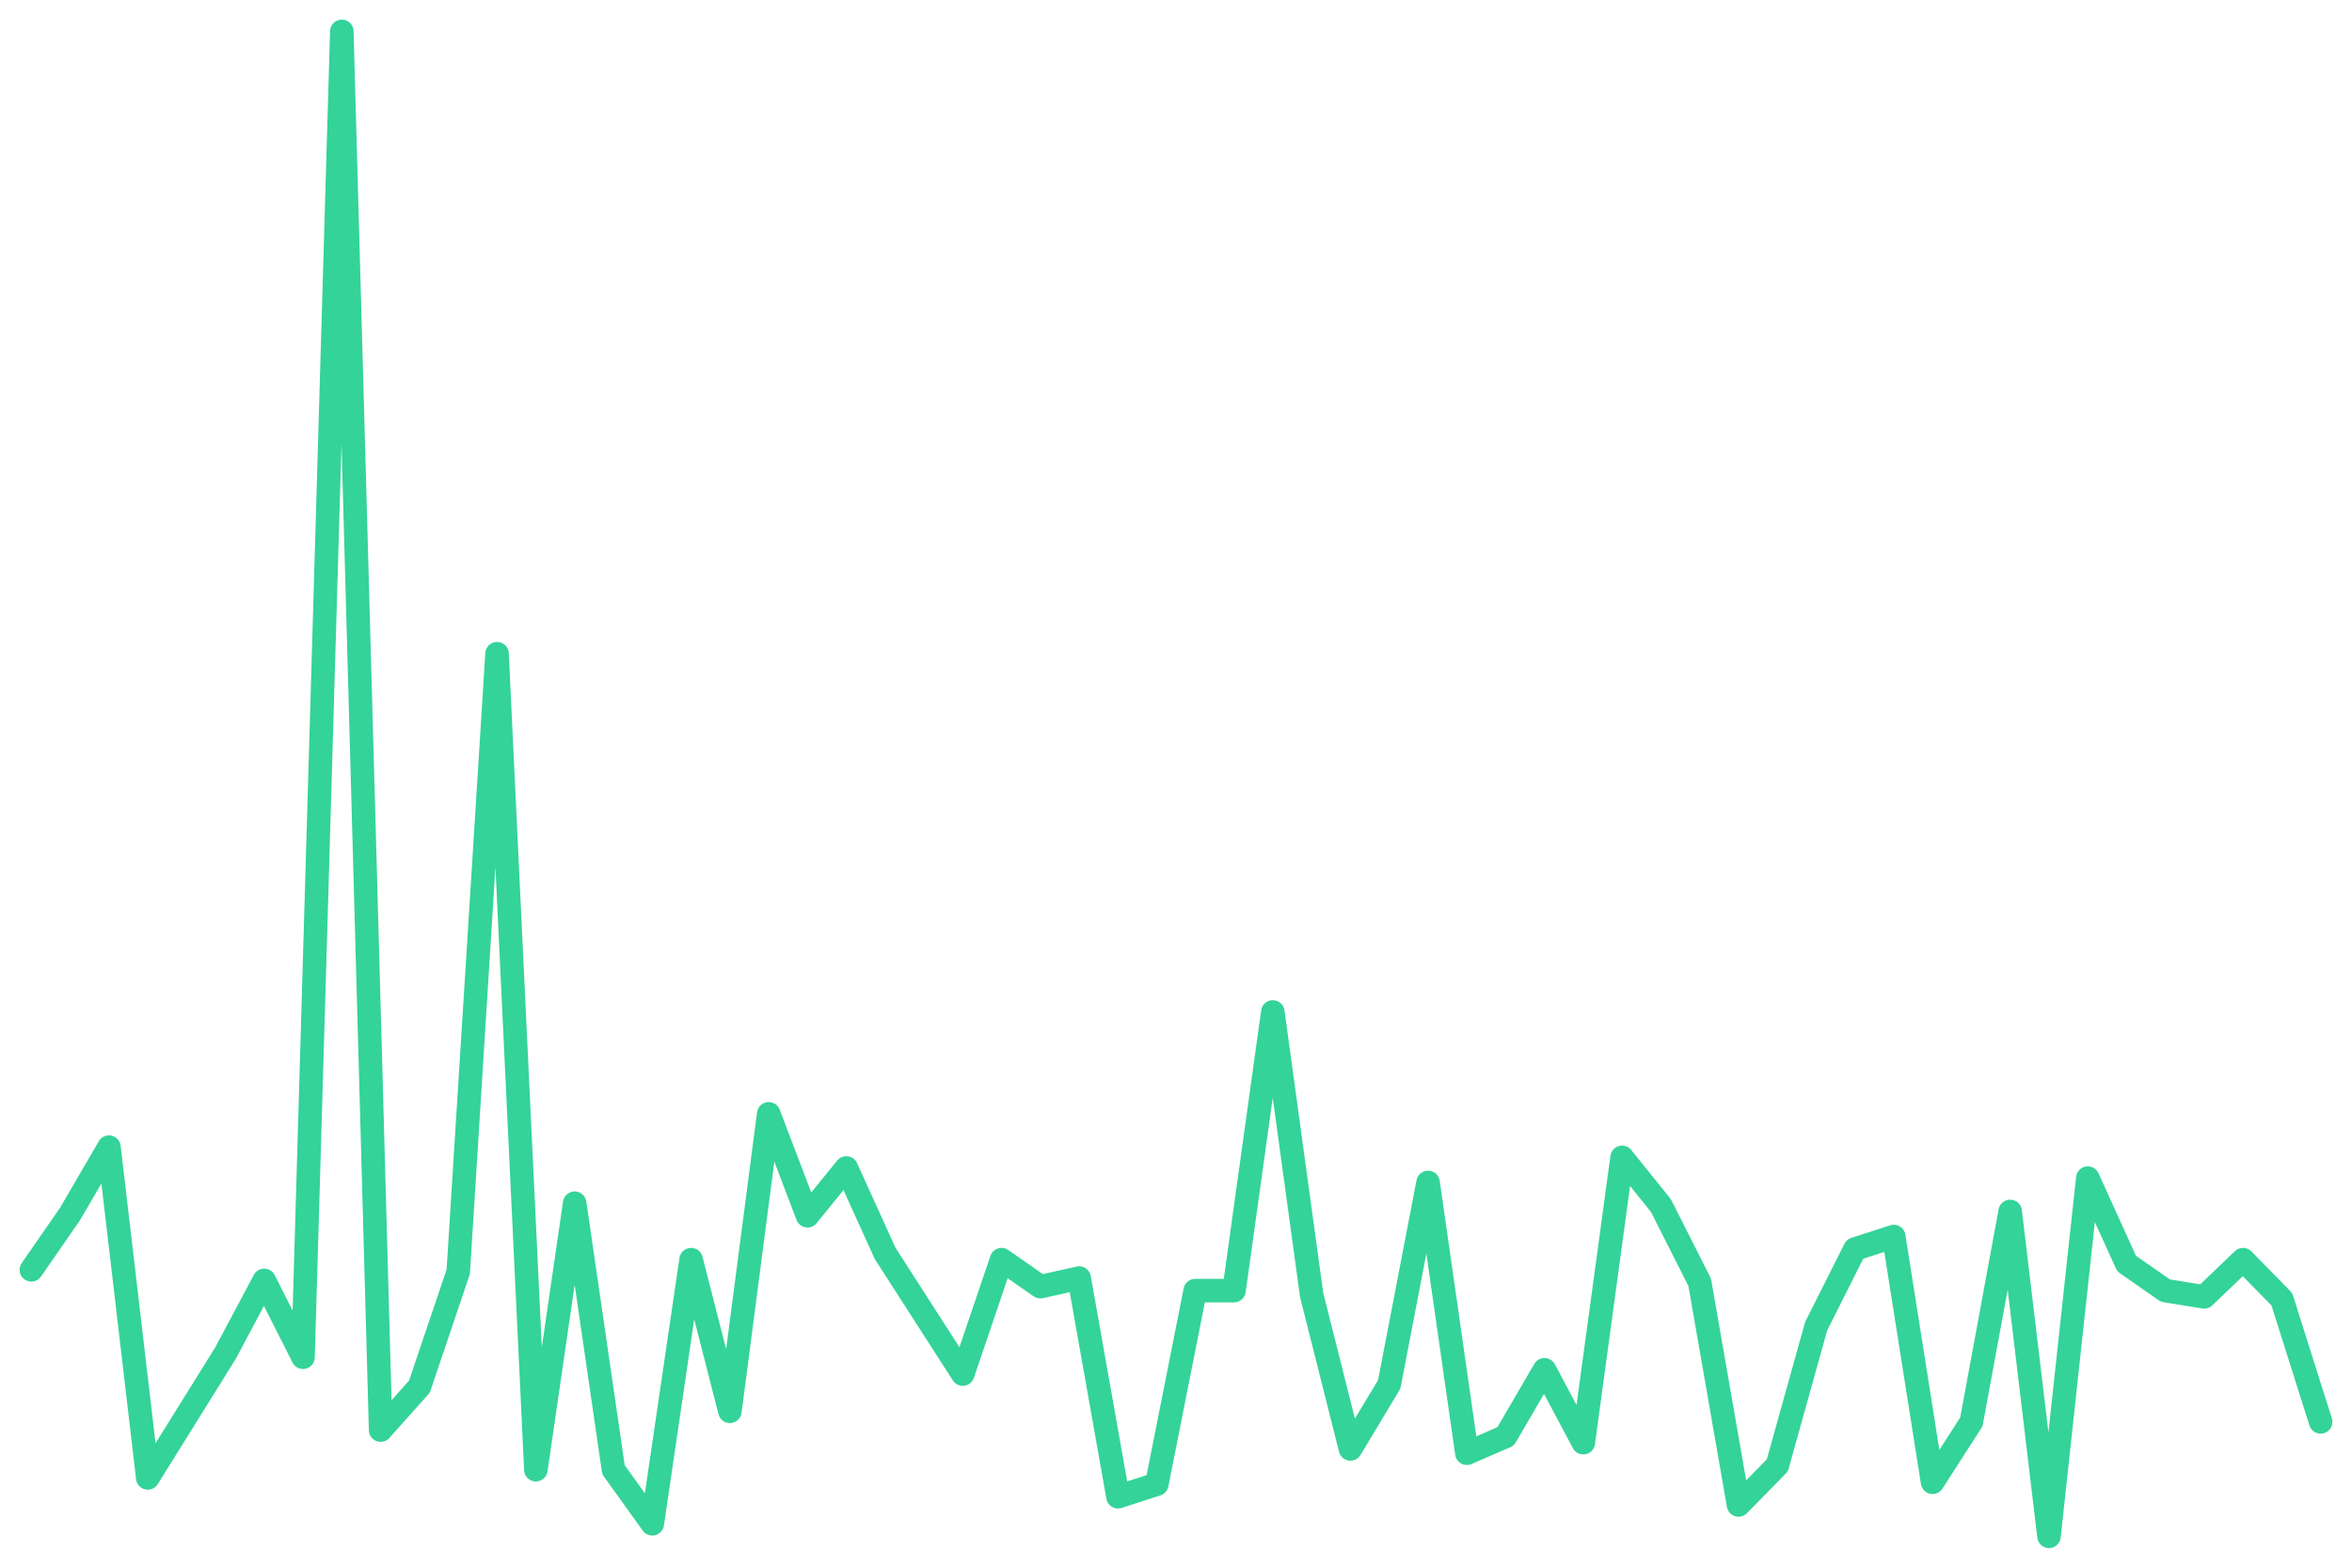
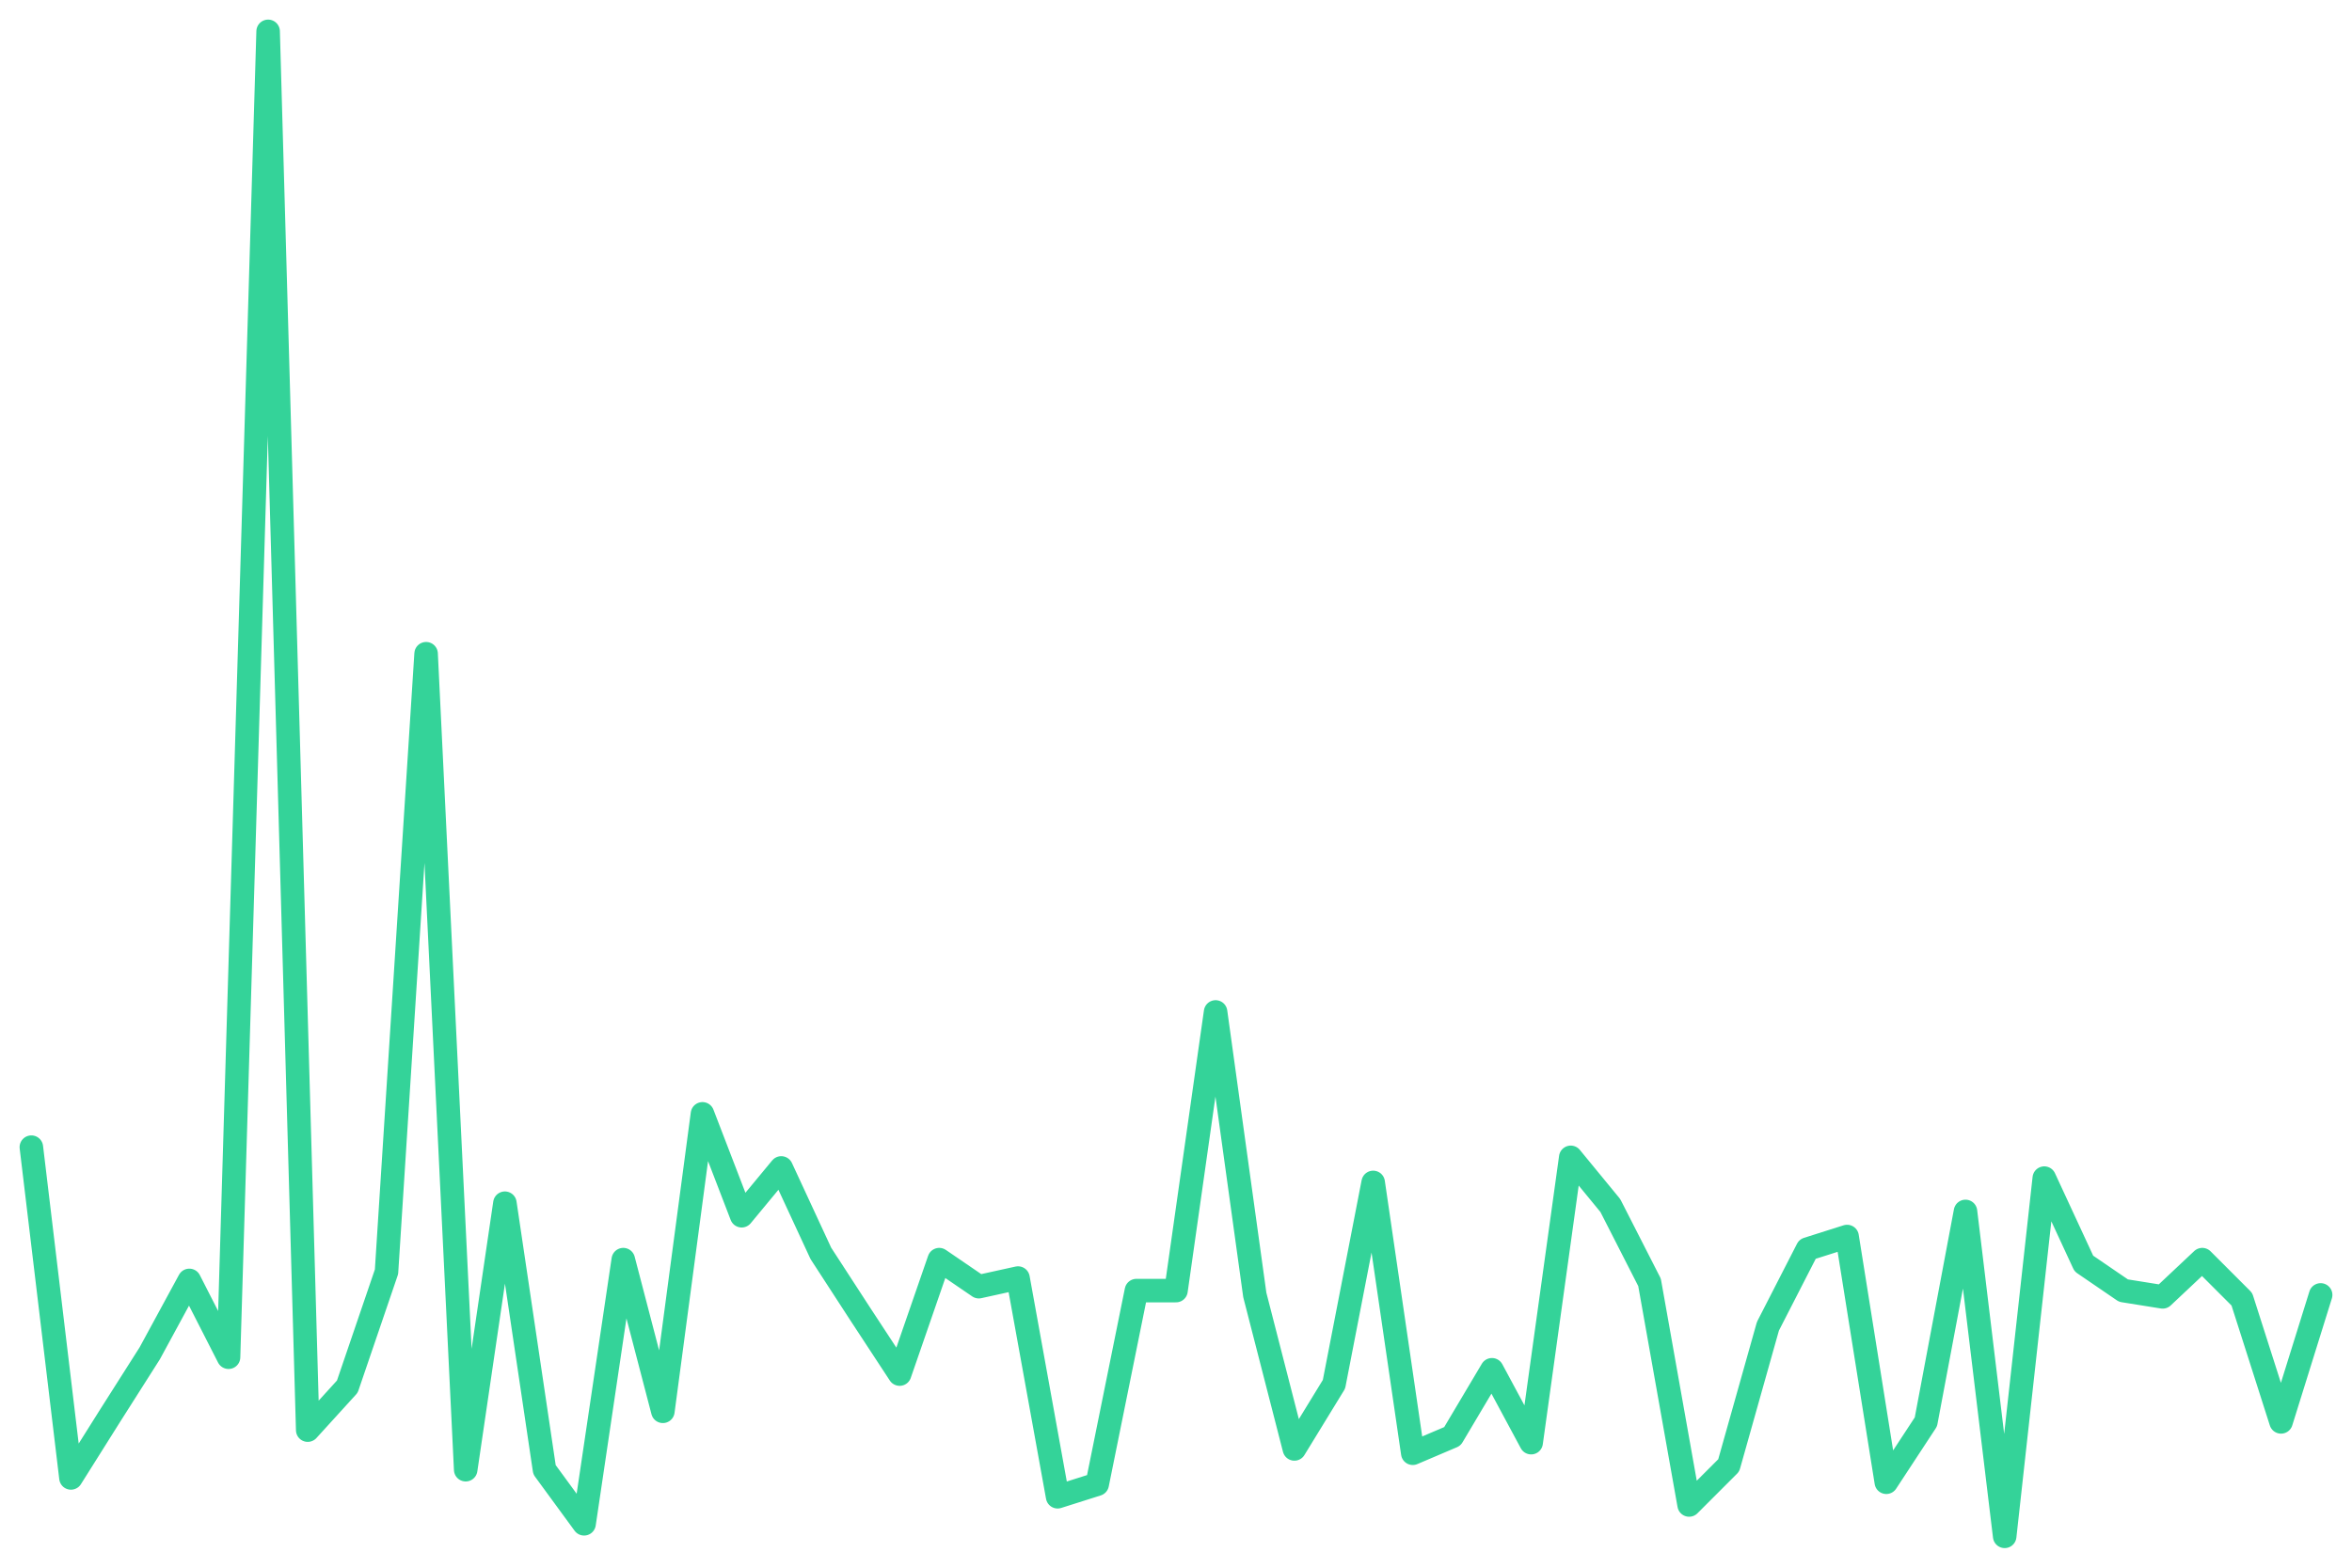
<svg xmlns="http://www.w3.org/2000/svg" viewBox="0 0 600 400" width="600" height="400">
-   <polyline fill="none" stroke="#34d399" stroke-width="6" stroke-linejoin="round" stroke-linecap="round" points="8.0,324.0 17.9,309.7 27.8,292.7 37.7,377.1 47.6,361.2 57.5,345.3 67.4,326.7 77.3,346.3 87.2,8.0 97.1,364.9 107.0,353.8 116.9,324.5 126.8,166.8 136.7,375.0 146.6,307.0 156.5,375.0 166.4,388.8 176.3,321.4 186.2,360.1 196.1,284.2 206.0,310.2 215.9,298.0 225.8,319.8 235.7,335.2 245.6,350.6 255.5,321.4 265.4,328.3 275.3,326.1 285.2,381.9 295.1,378.7 304.9,329.3 314.8,329.3 324.7,258.2 334.6,330.4 344.5,369.7 354.4,353.2 364.3,301.7 374.2,370.8 384.1,366.5 394.0,349.5 403.9,368.1 413.8,295.3 423.7,307.6 433.6,327.2 443.5,384.0 453.4,373.9 463.3,338.4 473.2,318.7 483.1,315.5 493.0,378.2 502.9,362.8 512.8,309.1 522.7,392.0 532.6,300.6 542.5,322.4 552.4,329.3 562.3,330.9 572.2,321.4 582.1,331.5 592.0,362.8" />
+   <polyline fill="none" stroke="#34d399" stroke-width="6" stroke-linejoin="round" stroke-linecap="round" points="8.0,292.7 18.1,377.1 28.1,361.2 38.2,345.3 48.3,326.7 58.3,346.3 68.4,8.0 78.5,364.9 88.6,353.8 98.6,324.5 108.7,166.8 118.8,375.0 128.8,307.0 138.9,375.0 149.0,388.8 159.0,321.4 169.1,360.1 179.2,284.2 189.2,310.2 199.3,298.0 209.4,319.8 219.4,335.2 229.5,350.6 239.6,321.4 249.7,328.3 259.7,326.1 269.8,381.9 279.9,378.7 289.9,329.3 300.0,329.3 310.1,258.2 320.1,330.4 330.2,369.7 340.3,353.2 350.3,301.7 360.4,370.8 370.5,366.5 380.6,349.5 390.6,368.1 400.7,295.3 410.8,307.6 420.8,327.2 430.9,384.0 441.0,373.9 451.0,338.4 461.1,318.7 471.2,315.5 481.2,378.2 491.3,362.8 501.4,309.1 511.4,392.0 521.5,300.6 531.6,322.4 541.7,329.3 551.7,330.9 561.8,321.4 571.9,331.5 581.9,362.8 592.0,330.4" />
</svg>
